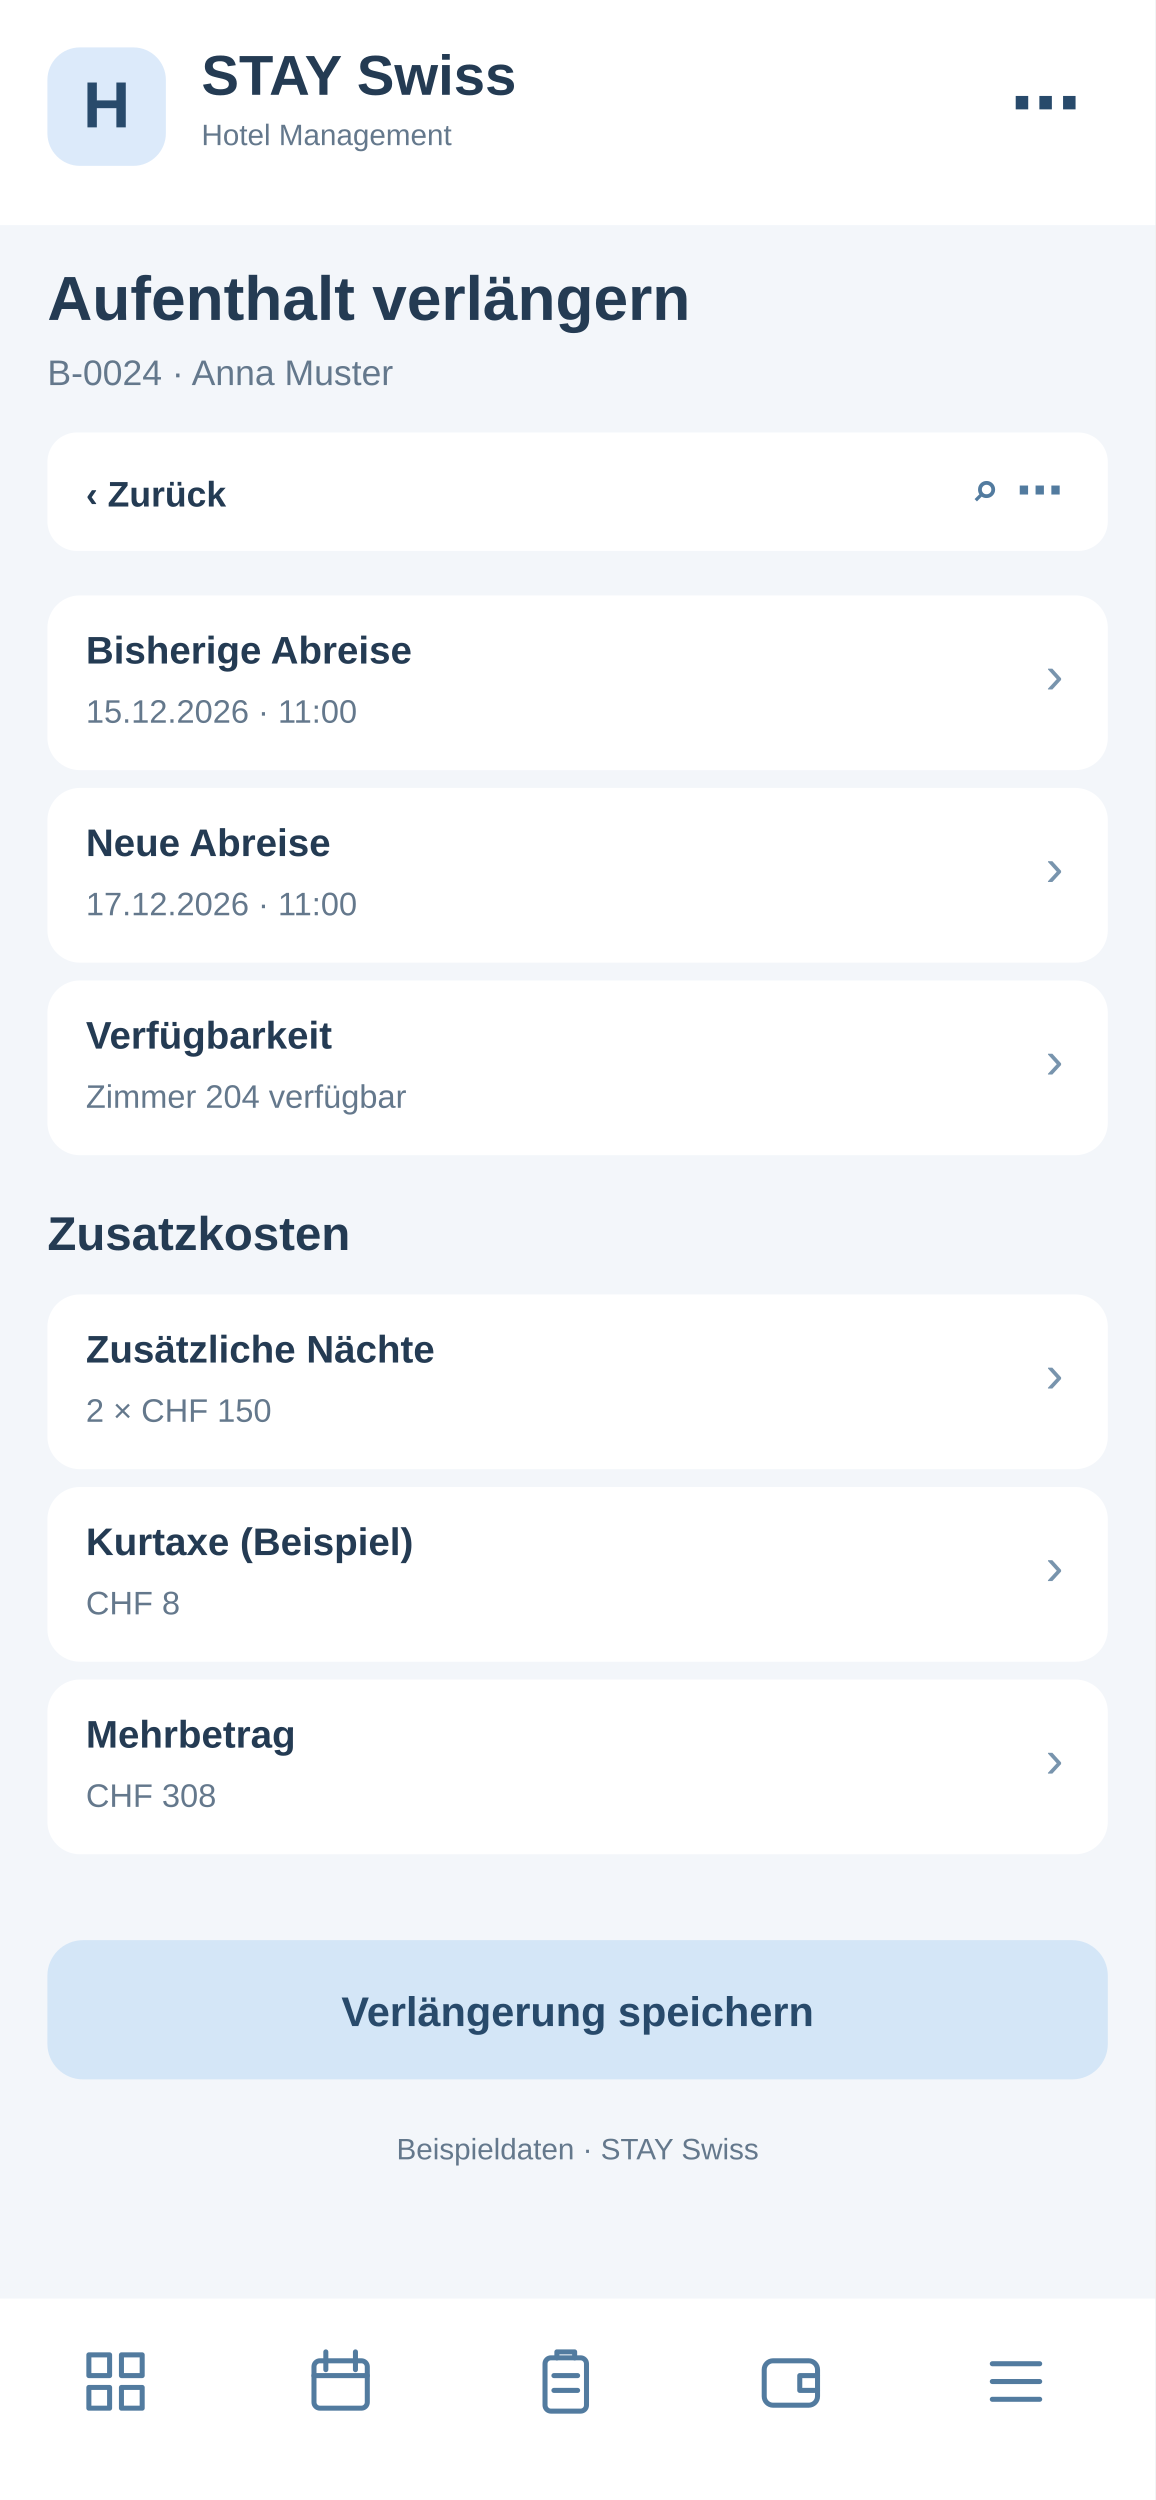
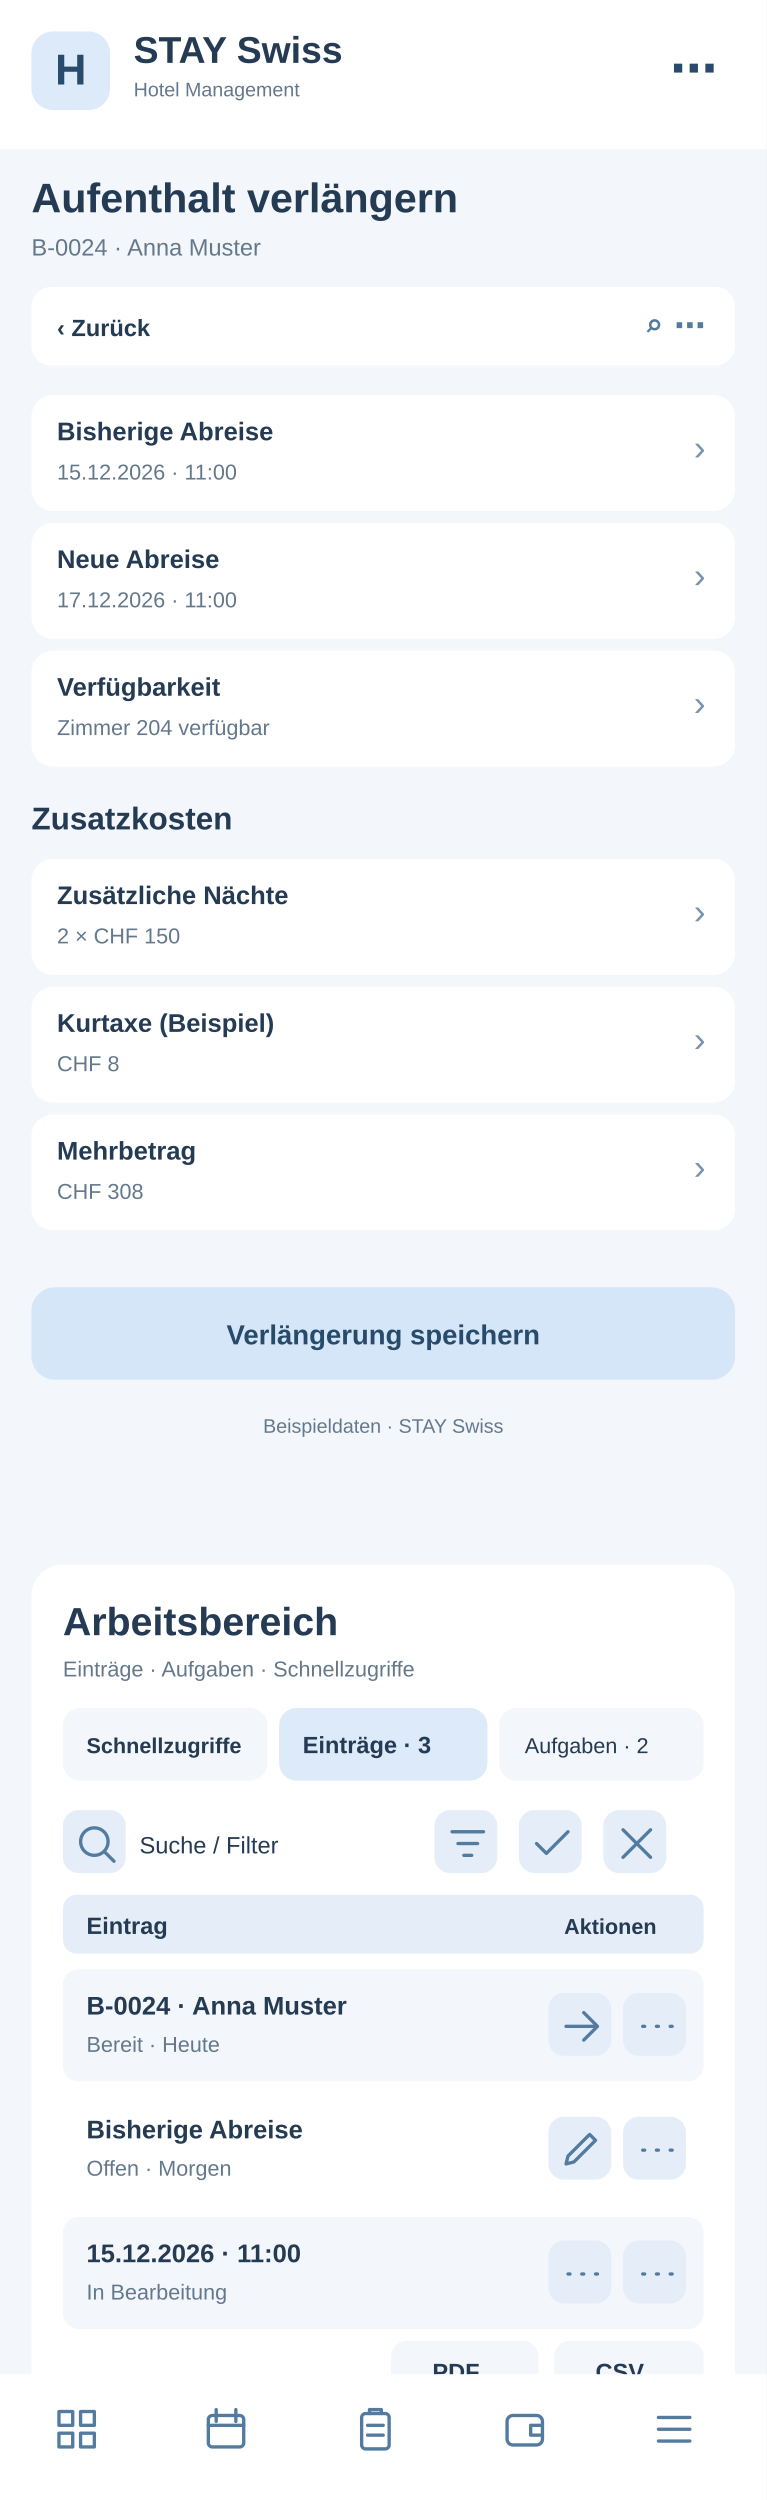
- <svg xmlns="http://www.w3.org/2000/svg" width="390" height="844" viewBox="0 0 390 844">
-   <rect x="0" y="0" width="390" height="844" fill="#f3f6fa" rx="0" />
+ <svg xmlns="http://www.w3.org/2000/svg" width="390" height="1272" viewBox="0 0 390 1272">
+   <rect x="0" y="0" width="390" height="1272" fill="#f3f6fa" rx="0" />
  <rect x="0" y="0" width="390" height="76" fill="#fff" rx="0" />
  <rect x="16" y="16" width="40" height="40" fill="#dceafa" rx="11" />
  <text x="36" y="43" font-family="Arial,sans-serif" font-size="22" font-weight="700" fill="#284a6b" text-anchor="middle">H</text>
  <text x="68" y="32" font-family="Arial,sans-serif" font-size="19" font-weight="700" fill="#243b53" text-anchor="start">STAY Swiss</text>
  <text x="68" y="49" font-family="Arial,sans-serif" font-size="10" font-weight="400" fill="#64788c" text-anchor="start">Hotel Management</text>
  <text x="365" y="43" font-family="Arial,sans-serif" font-size="24" font-weight="700" fill="#284a6b" text-anchor="end">⋯</text>
  <text x="16" y="108" font-family="Arial,sans-serif" font-size="21" font-weight="700" fill="#243b53" text-anchor="start">Aufenthalt verlängern</text>
  <text x="16" y="130" font-family="Arial,sans-serif" font-size="12" font-weight="400" fill="#64788c" text-anchor="start">B-0024 · Anna Muster</text>
  <rect x="16" y="146" width="358" height="40" fill="#fff" rx="10" />
  <text x="29" y="171" font-family="Arial,sans-serif" font-size="12" font-weight="700" fill="#243b53" text-anchor="start">‹  Zurück</text>
  <text x="359" y="171" font-family="Arial,sans-serif" font-size="16" font-weight="700" fill="#527b9f" text-anchor="end">⌕   ⋯</text>
  <rect x="16" y="201" width="358" height="59" fill="#fff" rx="11" />
  <text x="29" y="224" font-family="Arial,sans-serif" font-size="13" font-weight="700" fill="#243b53" text-anchor="start">Bisherige Abreise</text>
  <text x="29" y="244" font-family="Arial,sans-serif" font-size="11" font-weight="400" fill="#64788c" text-anchor="start">15.12.2026 · 11:00</text>
  <text x="359" y="234" font-family="Arial,sans-serif" font-size="18" font-weight="400" fill="#7894ad" text-anchor="end">›</text>
  <rect x="16" y="266" width="358" height="59" fill="#fff" rx="11" />
  <text x="29" y="289" font-family="Arial,sans-serif" font-size="13" font-weight="700" fill="#243b53" text-anchor="start">Neue Abreise</text>
  <text x="29" y="309" font-family="Arial,sans-serif" font-size="11" font-weight="400" fill="#64788c" text-anchor="start">17.12.2026 · 11:00</text>
  <text x="359" y="299" font-family="Arial,sans-serif" font-size="18" font-weight="400" fill="#7894ad" text-anchor="end">›</text>
  <rect x="16" y="331" width="358" height="59" fill="#fff" rx="11" />
  <text x="29" y="354" font-family="Arial,sans-serif" font-size="13" font-weight="700" fill="#243b53" text-anchor="start">Verfügbarkeit</text>
  <text x="29" y="374" font-family="Arial,sans-serif" font-size="11" font-weight="400" fill="#64788c" text-anchor="start">Zimmer 204 verfügbar</text>
  <text x="359" y="364" font-family="Arial,sans-serif" font-size="18" font-weight="400" fill="#7894ad" text-anchor="end">›</text>
  <text x="16" y="422" font-family="Arial,sans-serif" font-size="16" font-weight="700" fill="#243b53" text-anchor="start">Zusatzkosten</text>
  <rect x="16" y="437" width="358" height="59" fill="#fff" rx="11" />
  <text x="29" y="460" font-family="Arial,sans-serif" font-size="13" font-weight="700" fill="#243b53" text-anchor="start">Zusätzliche Nächte</text>
  <text x="29" y="480" font-family="Arial,sans-serif" font-size="11" font-weight="400" fill="#64788c" text-anchor="start">2 × CHF 150</text>
  <text x="359" y="470" font-family="Arial,sans-serif" font-size="18" font-weight="400" fill="#7894ad" text-anchor="end">›</text>
  <rect x="16" y="502" width="358" height="59" fill="#fff" rx="11" />
  <text x="29" y="525" font-family="Arial,sans-serif" font-size="13" font-weight="700" fill="#243b53" text-anchor="start">Kurtaxe (Beispiel)</text>
  <text x="29" y="545" font-family="Arial,sans-serif" font-size="11" font-weight="400" fill="#64788c" text-anchor="start">CHF 8</text>
  <text x="359" y="535" font-family="Arial,sans-serif" font-size="18" font-weight="400" fill="#7894ad" text-anchor="end">›</text>
  <rect x="16" y="567" width="358" height="59" fill="#fff" rx="11" />
  <text x="29" y="590" font-family="Arial,sans-serif" font-size="13" font-weight="700" fill="#243b53" text-anchor="start">Mehrbetrag</text>
  <text x="29" y="610" font-family="Arial,sans-serif" font-size="11" font-weight="400" fill="#64788c" text-anchor="start">CHF 308</text>
  <text x="359" y="600" font-family="Arial,sans-serif" font-size="18" font-weight="400" fill="#7894ad" text-anchor="end">›</text>
  <rect x="16" y="655" width="358" height="47" fill="#d4e6f7" rx="12" />
  <text x="195" y="684" font-family="Arial,sans-serif" font-size="14" font-weight="700" fill="#284a6b" text-anchor="middle">Verlängerung speichern</text>
  <text x="195" y="729" font-family="Arial,sans-serif" font-size="10" font-weight="400" fill="#64788c" text-anchor="middle">Beispieldaten · STAY Swiss</text>
-   <rect x="0" y="776" width="390" height="68" fill="#fff" rx="0" />
-   <g transform="translate(27,792)" fill="none" stroke="#527b9f" stroke-width="1.7" stroke-linejoin="round" stroke-linecap="round">
+   <g id="smartphone-arbeitsbereich">
+     <rect x="16" y="796" width="358" height="430" rx="16" fill="#fff" />
+     <text x="32" y="832" font-family="Arial,sans-serif" font-size="20" font-weight="700" fill="#243b53">Arbeitsbereich</text>
+     <text x="32" y="853" font-family="Arial,sans-serif" font-size="11" font-weight="400" fill="#64788c">Einträge · Aufgaben · Schnellzugriffe</text>
+     <rect x="32" y="869" width="104" height="37" rx="9" fill="#f3f6fa" />
+     <text x="44" y="892" font-family="Arial,sans-serif" font-size="11" font-weight="700" fill="#243b53">Schnellzugriffe</text>
+     <rect x="142" y="869" width="106" height="37" rx="9" fill="#dceafa" />
+     <text x="154" y="892" font-family="Arial,sans-serif" font-size="12" font-weight="700" fill="#243b53">Einträge · 3</text>
+     <rect x="254" y="869" width="104" height="37" rx="9" fill="#f3f6fa" />
+     <text x="267" y="892" font-family="Arial,sans-serif" font-size="11" font-weight="400" fill="#243b53">Aufgaben · 2</text>
+     <g tabindex="0">
+       <rect x="32" y="921" width="32" height="32" rx="8" fill="#e5eef8" />
+       <g transform="translate(37,926)" fill="none" stroke="#527b9f" stroke-width="1.7" stroke-linecap="round" stroke-linejoin="round">
+         <path d="M11 18a7 7 0 1 1 0-14a7 7 0 0 1 0 14m5-2l5 5" />
+       </g>
+     </g>
+     <text x="71" y="943" font-family="Arial,sans-serif" font-size="12" font-weight="400" fill="#243b53">Suche / Filter</text>
+     <g tabindex="0">
+       <rect x="221" y="921" width="32" height="32" rx="8" fill="#e5eef8" />
+       <g transform="translate(226,926)" fill="none" stroke="#527b9f" stroke-width="1.7" stroke-linecap="round" stroke-linejoin="round">
+         <path d="M4 6h16M7 12h10M10 18h4" />
+       </g>
+     </g>
+     <g tabindex="0">
+       <rect x="264" y="921" width="32" height="32" rx="8" fill="#e5eef8" />
+       <g transform="translate(269,926)" fill="none" stroke="#527b9f" stroke-width="1.7" stroke-linecap="round" stroke-linejoin="round">
+         <path d="M4 12l5 5L20 6" />
+       </g>
+     </g>
+     <g tabindex="0">
+       <rect x="307" y="921" width="32" height="32" rx="8" fill="#e5eef8" />
+       <g transform="translate(312,926)" fill="none" stroke="#527b9f" stroke-width="1.7" stroke-linecap="round" stroke-linejoin="round">
+         <path d="M5 5l14 14M19 5L5 19" />
+       </g>
+     </g>
+     <rect x="32" y="964" width="326" height="30" rx="7" fill="#e5eef8" />
+     <text x="44" y="984" font-family="Arial,sans-serif" font-size="12" font-weight="700" fill="#243b53">Eintrag</text>
+     <text x="287" y="984" font-family="Arial,sans-serif" font-size="11" font-weight="700" fill="#243b53">Aktionen</text>
+     <rect x="32" y="1002" width="326" height="57" rx="8" fill="#f3f6fa" />
+     <text x="44" y="1025" font-family="Arial,sans-serif" font-size="13" font-weight="700" fill="#243b53">B-0024 · Anna Muster</text>
+     <text x="44" y="1044" font-family="Arial,sans-serif" font-size="11" font-weight="400" fill="#64788c">Bereit · Heute</text>
+     <g tabindex="0">
+       <rect x="279" y="1014" width="32" height="32" rx="8" fill="#e5eef8" />
+       <g transform="translate(284,1019)" fill="none" stroke="#527b9f" stroke-width="1.7" stroke-linecap="round" stroke-linejoin="round">
+         <path d="M4 12h16m-7-7l7 7-7 7" />
+       </g>
+     </g>
+     <g tabindex="0">
+       <rect x="317" y="1014" width="32" height="32" rx="8" fill="#e5eef8" />
+       <g transform="translate(322,1019)" fill="none" stroke="#527b9f" stroke-width="1.7" stroke-linecap="round" stroke-linejoin="round">
+         <path d="M5 12h1m6 0h1m6 0h1" />
+       </g>
+     </g>
+     <rect x="32" y="1065" width="326" height="57" rx="8" fill="#fff" />
+     <text x="44" y="1088" font-family="Arial,sans-serif" font-size="13" font-weight="700" fill="#243b53">Bisherige Abreise</text>
+     <text x="44" y="1107" font-family="Arial,sans-serif" font-size="11" font-weight="400" fill="#64788c">Offen · Morgen</text>
+     <g tabindex="0">
+       <rect x="279" y="1077" width="32" height="32" rx="8" fill="#e5eef8" />
+       <g transform="translate(284,1082)" fill="none" stroke="#527b9f" stroke-width="1.7" stroke-linecap="round" stroke-linejoin="round">
+         <path d="M4 19l4-1 11-11-3-3L5 15z" />
+       </g>
+     </g>
+     <g tabindex="0">
+       <rect x="317" y="1077" width="32" height="32" rx="8" fill="#e5eef8" />
+       <g transform="translate(322,1082)" fill="none" stroke="#527b9f" stroke-width="1.7" stroke-linecap="round" stroke-linejoin="round">
+         <path d="M5 12h1m6 0h1m6 0h1" />
+       </g>
+     </g>
+     <rect x="32" y="1128" width="326" height="57" rx="8" fill="#f3f6fa" />
+     <text x="44" y="1151" font-family="Arial,sans-serif" font-size="13" font-weight="700" fill="#243b53">15.12.2026 · 11:00</text>
+     <text x="44" y="1170" font-family="Arial,sans-serif" font-size="11" font-weight="400" fill="#64788c">In Bearbeitung</text>
+     <g tabindex="0">
+       <rect x="279" y="1140" width="32" height="32" rx="8" fill="#e5eef8" />
+       <g transform="translate(284,1145)" fill="none" stroke="#527b9f" stroke-width="1.7" stroke-linecap="round" stroke-linejoin="round">
+         <path d="M5 12h1m6 0h1m6 0h1" />
+       </g>
+     </g>
+     <g tabindex="0">
+       <rect x="317" y="1140" width="32" height="32" rx="8" fill="#e5eef8" />
+       <g transform="translate(322,1145)" fill="none" stroke="#527b9f" stroke-width="1.7" stroke-linecap="round" stroke-linejoin="round">
+         <path d="M5 12h1m6 0h1m6 0h1" />
+       </g>
+     </g>
+     <text x="32" y="1218" font-family="Arial,sans-serif" font-size="11" font-weight="400" fill="#64788c">3 Einträge · Seite 1</text>
+     <rect x="199" y="1191" width="75" height="31" rx="8" fill="#f3f6fa" />
+     <text x="220" y="1211" font-family="Arial,sans-serif" font-size="12" font-weight="700" fill="#243b53">PDF</text>
+     <rect x="282" y="1191" width="76" height="31" rx="8" fill="#f3f6fa" />
+     <text x="303" y="1211" font-family="Arial,sans-serif" font-size="12" font-weight="700" fill="#243b53">CSV</text>
+   </g>
+   <rect x="0" y="1208" width="390" height="68" fill="#fff" rx="0" />
+   <g transform="translate(27,1224)" fill="none" stroke="#527b9f" stroke-width="1.7" stroke-linejoin="round" stroke-linecap="round">
    <path d="M3 3h7v7H3zM14 3h7v7h-7zM3 14h7v7H3zM14 14h7v7h-7z" />
  </g>
-   <g transform="translate(103,792)" fill="none" stroke="#527b9f" stroke-width="1.7" stroke-linejoin="round" stroke-linecap="round">
+   <g transform="translate(103,1224)" fill="none" stroke="#527b9f" stroke-width="1.7" stroke-linejoin="round" stroke-linecap="round">
    <rect x="3" y="5" width="18" height="16" rx="2" />
    <path d="M7 2v6M17 2v6M3 10h18" />
  </g>
-   <g transform="translate(179,792)" fill="none" stroke="#527b9f" stroke-width="1.7" stroke-linejoin="round" stroke-linecap="round">
+   <g transform="translate(179,1224)" fill="none" stroke="#527b9f" stroke-width="1.7" stroke-linejoin="round" stroke-linecap="round">
    <rect x="5" y="4" width="14" height="18" rx="2" />
    <path d="M9 4V2h6v2M8 10h8M8 15h8" />
  </g>
-   <g transform="translate(255,792)" fill="none" stroke="#527b9f" stroke-width="1.7" stroke-linejoin="round" stroke-linecap="round">
+   <g transform="translate(255,1224)" fill="none" stroke="#527b9f" stroke-width="1.7" stroke-linejoin="round" stroke-linecap="round">
    <rect x="3" y="5" width="18" height="15" rx="3" />
    <path d="M21 10h-6v5h6" />
  </g>
-   <g transform="translate(331,792)" fill="none" stroke="#527b9f" stroke-width="1.7" stroke-linejoin="round" stroke-linecap="round">
+   <g transform="translate(331,1224)" fill="none" stroke="#527b9f" stroke-width="1.7" stroke-linejoin="round" stroke-linecap="round">
    <path d="M4 6h16M4 12h16M4 18h16" />
  </g>
</svg>
